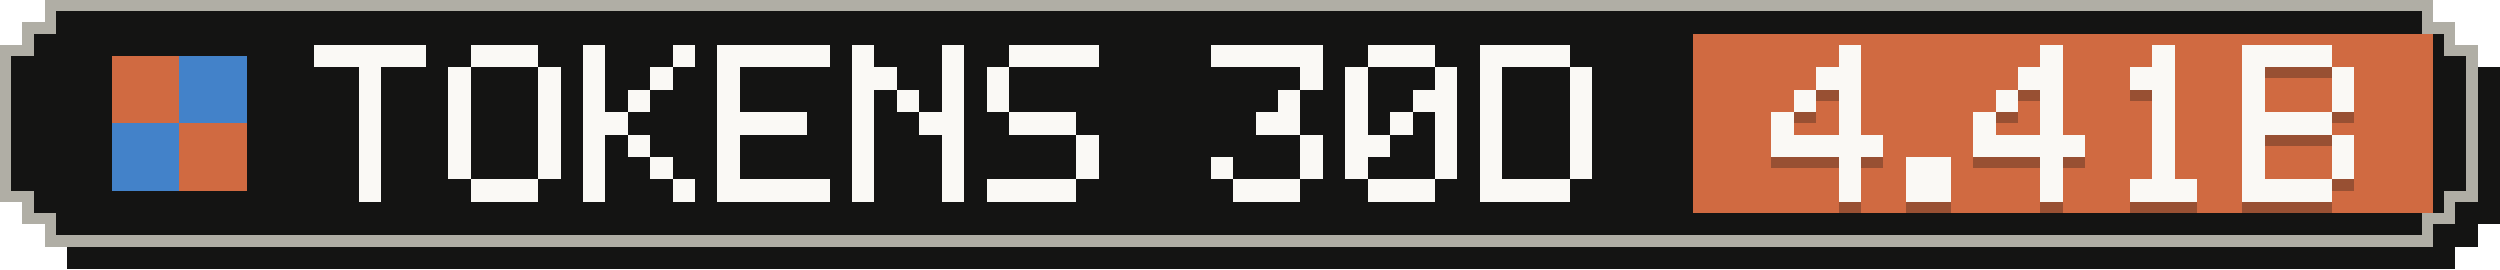
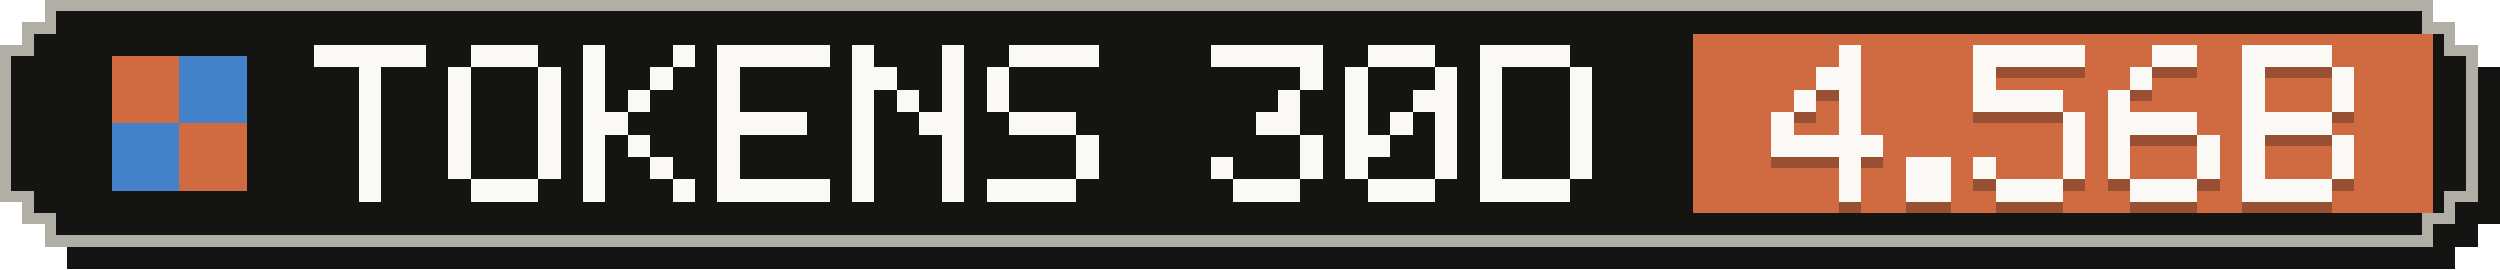
- <svg xmlns="http://www.w3.org/2000/svg" width="223" height="24" viewBox="0 0 223 24" role="img" aria-label="Tokens, last 30 days: 4.41B">
+ <svg xmlns="http://www.w3.org/2000/svg" width="223" height="24" viewBox="0 0 223 24" role="img" aria-label="Tokens, last 30 days: 4.56B">
  <g shape-rendering="crispEdges">
    <path fill="#141413" d="M6,2 H219 V4 H221 V6 H223 V20 H221 V22 H219 V24 H6 V22 H4 V20 H2 V6 H4 V4 H6 Z" />
    <path fill="#b0aea5" d="M4,0 H217 V2 H219 V4 H221 V18 H219 V20 H217 V22 H4 V20 H2 V18 H0 V4 H2 V2 H4 Z" />
    <path fill="#141413" d="M5,1 H216 V3 H218 V5 H220 V17 H218 V19 H216 V21 H5 V19 H3 V17 H1 V5 H3 V3 H5 Z" />
    <rect fill="#d06a41" x="151" y="3" width="66" height="16" />
    <g fill="#d06a41">
      <rect x="10" y="5" width="6" height="6" />
      <rect x="16" y="11" width="6" height="6" />
    </g>
    <g fill="#4382c9">
      <rect x="16" y="5" width="6" height="6" />
      <rect x="10" y="11" width="6" height="6" />
    </g>
    <g fill="#faf9f5">
      <rect x="28" y="4" width="10" height="2" />
      <rect x="32" y="6" width="2" height="2" />
      <rect x="32" y="8" width="2" height="2" />
      <rect x="32" y="10" width="2" height="2" />
      <rect x="32" y="12" width="2" height="2" />
      <rect x="32" y="14" width="2" height="2" />
      <rect x="32" y="16" width="2" height="2" />
      <rect x="42" y="4" width="6" height="2" />
      <rect x="40" y="6" width="2" height="2" />
      <rect x="48" y="6" width="2" height="2" />
      <rect x="40" y="8" width="2" height="2" />
      <rect x="48" y="8" width="2" height="2" />
      <rect x="40" y="10" width="2" height="2" />
      <rect x="48" y="10" width="2" height="2" />
      <rect x="40" y="12" width="2" height="2" />
      <rect x="48" y="12" width="2" height="2" />
      <rect x="40" y="14" width="2" height="2" />
      <rect x="48" y="14" width="2" height="2" />
      <rect x="42" y="16" width="6" height="2" />
      <rect x="52" y="4" width="2" height="2" />
      <rect x="60" y="4" width="2" height="2" />
      <rect x="52" y="6" width="2" height="2" />
      <rect x="58" y="6" width="2" height="2" />
      <rect x="52" y="8" width="2" height="2" />
      <rect x="56" y="8" width="2" height="2" />
      <rect x="52" y="10" width="4" height="2" />
      <rect x="52" y="12" width="2" height="2" />
      <rect x="56" y="12" width="2" height="2" />
      <rect x="52" y="14" width="2" height="2" />
      <rect x="58" y="14" width="2" height="2" />
      <rect x="52" y="16" width="2" height="2" />
      <rect x="60" y="16" width="2" height="2" />
      <rect x="64" y="4" width="10" height="2" />
      <rect x="64" y="6" width="2" height="2" />
      <rect x="64" y="8" width="2" height="2" />
      <rect x="64" y="10" width="8" height="2" />
      <rect x="64" y="12" width="2" height="2" />
      <rect x="64" y="14" width="2" height="2" />
      <rect x="64" y="16" width="10" height="2" />
      <rect x="76" y="4" width="2" height="2" />
      <rect x="84" y="4" width="2" height="2" />
      <rect x="76" y="6" width="4" height="2" />
      <rect x="84" y="6" width="2" height="2" />
      <rect x="76" y="8" width="2" height="2" />
      <rect x="80" y="8" width="2" height="2" />
      <rect x="84" y="8" width="2" height="2" />
      <rect x="76" y="10" width="2" height="2" />
      <rect x="82" y="10" width="4" height="2" />
      <rect x="76" y="12" width="2" height="2" />
      <rect x="84" y="12" width="2" height="2" />
      <rect x="76" y="14" width="2" height="2" />
      <rect x="84" y="14" width="2" height="2" />
      <rect x="76" y="16" width="2" height="2" />
      <rect x="84" y="16" width="2" height="2" />
      <rect x="90" y="4" width="8" height="2" />
      <rect x="88" y="6" width="2" height="2" />
      <rect x="88" y="8" width="2" height="2" />
      <rect x="90" y="10" width="6" height="2" />
      <rect x="96" y="12" width="2" height="2" />
      <rect x="96" y="14" width="2" height="2" />
      <rect x="88" y="16" width="8" height="2" />
      <rect x="108" y="4" width="10" height="2" />
      <rect x="116" y="6" width="2" height="2" />
      <rect x="114" y="8" width="2" height="2" />
      <rect x="112" y="10" width="4" height="2" />
      <rect x="116" y="12" width="2" height="2" />
      <rect x="108" y="14" width="2" height="2" />
      <rect x="116" y="14" width="2" height="2" />
      <rect x="110" y="16" width="6" height="2" />
      <rect x="122" y="4" width="6" height="2" />
      <rect x="120" y="6" width="2" height="2" />
      <rect x="128" y="6" width="2" height="2" />
      <rect x="120" y="8" width="2" height="2" />
      <rect x="126" y="8" width="4" height="2" />
      <rect x="120" y="10" width="2" height="2" />
      <rect x="124" y="10" width="2" height="2" />
      <rect x="128" y="10" width="2" height="2" />
      <rect x="120" y="12" width="4" height="2" />
      <rect x="128" y="12" width="2" height="2" />
      <rect x="120" y="14" width="2" height="2" />
      <rect x="128" y="14" width="2" height="2" />
      <rect x="122" y="16" width="6" height="2" />
      <rect x="132" y="4" width="8" height="2" />
      <rect x="132" y="6" width="2" height="2" />
      <rect x="140" y="6" width="2" height="2" />
      <rect x="132" y="8" width="2" height="2" />
      <rect x="140" y="8" width="2" height="2" />
      <rect x="132" y="10" width="2" height="2" />
      <rect x="140" y="10" width="2" height="2" />
      <rect x="132" y="12" width="2" height="2" />
      <rect x="140" y="12" width="2" height="2" />
      <rect x="132" y="14" width="2" height="2" />
      <rect x="140" y="14" width="2" height="2" />
      <rect x="132" y="16" width="8" height="2" />
    </g>
    <g fill="#141413" fill-opacity=".3">
      <rect x="164" y="5" width="2" height="2" />
      <rect x="162" y="7" width="4" height="2" />
      <rect x="160" y="9" width="2" height="2" />
      <rect x="164" y="9" width="2" height="2" />
      <rect x="158" y="11" width="2" height="2" />
      <rect x="164" y="11" width="2" height="2" />
      <rect x="158" y="13" width="10" height="2" />
      <rect x="164" y="15" width="2" height="2" />
      <rect x="164" y="17" width="2" height="2" />
      <rect x="170" y="15" width="4" height="2" />
      <rect x="170" y="17" width="4" height="2" />
-       <rect x="182" y="5" width="2" height="2" />
-       <rect x="180" y="7" width="4" height="2" />
-       <rect x="178" y="9" width="2" height="2" />
-       <rect x="182" y="9" width="2" height="2" />
-       <rect x="176" y="11" width="2" height="2" />
-       <rect x="182" y="11" width="2" height="2" />
-       <rect x="176" y="13" width="10" height="2" />
-       <rect x="182" y="15" width="2" height="2" />
-       <rect x="182" y="17" width="2" height="2" />
-       <rect x="192" y="5" width="2" height="2" />
-       <rect x="190" y="7" width="4" height="2" />
-       <rect x="192" y="9" width="2" height="2" />
-       <rect x="192" y="11" width="2" height="2" />
-       <rect x="192" y="13" width="2" height="2" />
-       <rect x="192" y="15" width="2" height="2" />
+       <rect x="176" y="5" width="10" height="2" />
+       <rect x="176" y="7" width="2" height="2" />
+       <rect x="176" y="9" width="8" height="2" />
+       <rect x="184" y="11" width="2" height="2" />
+       <rect x="184" y="13" width="2" height="2" />
+       <rect x="176" y="15" width="2" height="2" />
+       <rect x="184" y="15" width="2" height="2" />
+       <rect x="178" y="17" width="6" height="2" />
+       <rect x="192" y="5" width="4" height="2" />
+       <rect x="190" y="7" width="2" height="2" />
+       <rect x="188" y="9" width="2" height="2" />
+       <rect x="188" y="11" width="8" height="2" />
+       <rect x="188" y="13" width="2" height="2" />
+       <rect x="196" y="13" width="2" height="2" />
+       <rect x="188" y="15" width="2" height="2" />
+       <rect x="196" y="15" width="2" height="2" />
      <rect x="190" y="17" width="6" height="2" />
      <rect x="200" y="5" width="8" height="2" />
      <rect x="200" y="7" width="2" height="2" />
      <rect x="208" y="7" width="2" height="2" />
      <rect x="200" y="9" width="2" height="2" />
      <rect x="208" y="9" width="2" height="2" />
      <rect x="200" y="11" width="8" height="2" />
      <rect x="200" y="13" width="2" height="2" />
      <rect x="208" y="13" width="2" height="2" />
      <rect x="200" y="15" width="2" height="2" />
      <rect x="208" y="15" width="2" height="2" />
      <rect x="200" y="17" width="8" height="2" />
    </g>
    <g fill="#faf9f5">
      <rect x="164" y="4" width="2" height="2" />
      <rect x="162" y="6" width="4" height="2" />
      <rect x="160" y="8" width="2" height="2" />
      <rect x="164" y="8" width="2" height="2" />
      <rect x="158" y="10" width="2" height="2" />
      <rect x="164" y="10" width="2" height="2" />
      <rect x="158" y="12" width="10" height="2" />
      <rect x="164" y="14" width="2" height="2" />
      <rect x="164" y="16" width="2" height="2" />
      <rect x="170" y="14" width="4" height="2" />
      <rect x="170" y="16" width="4" height="2" />
-       <rect x="182" y="4" width="2" height="2" />
-       <rect x="180" y="6" width="4" height="2" />
-       <rect x="178" y="8" width="2" height="2" />
-       <rect x="182" y="8" width="2" height="2" />
-       <rect x="176" y="10" width="2" height="2" />
-       <rect x="182" y="10" width="2" height="2" />
-       <rect x="176" y="12" width="10" height="2" />
-       <rect x="182" y="14" width="2" height="2" />
-       <rect x="182" y="16" width="2" height="2" />
-       <rect x="192" y="4" width="2" height="2" />
-       <rect x="190" y="6" width="4" height="2" />
-       <rect x="192" y="8" width="2" height="2" />
-       <rect x="192" y="10" width="2" height="2" />
-       <rect x="192" y="12" width="2" height="2" />
-       <rect x="192" y="14" width="2" height="2" />
+       <rect x="176" y="4" width="10" height="2" />
+       <rect x="176" y="6" width="2" height="2" />
+       <rect x="176" y="8" width="8" height="2" />
+       <rect x="184" y="10" width="2" height="2" />
+       <rect x="184" y="12" width="2" height="2" />
+       <rect x="176" y="14" width="2" height="2" />
+       <rect x="184" y="14" width="2" height="2" />
+       <rect x="178" y="16" width="6" height="2" />
+       <rect x="192" y="4" width="4" height="2" />
+       <rect x="190" y="6" width="2" height="2" />
+       <rect x="188" y="8" width="2" height="2" />
+       <rect x="188" y="10" width="8" height="2" />
+       <rect x="188" y="12" width="2" height="2" />
+       <rect x="196" y="12" width="2" height="2" />
+       <rect x="188" y="14" width="2" height="2" />
+       <rect x="196" y="14" width="2" height="2" />
      <rect x="190" y="16" width="6" height="2" />
      <rect x="200" y="4" width="8" height="2" />
      <rect x="200" y="6" width="2" height="2" />
      <rect x="208" y="6" width="2" height="2" />
      <rect x="200" y="8" width="2" height="2" />
      <rect x="208" y="8" width="2" height="2" />
      <rect x="200" y="10" width="8" height="2" />
      <rect x="200" y="12" width="2" height="2" />
      <rect x="208" y="12" width="2" height="2" />
      <rect x="200" y="14" width="2" height="2" />
      <rect x="208" y="14" width="2" height="2" />
      <rect x="200" y="16" width="8" height="2" />
    </g>
  </g>
</svg>
